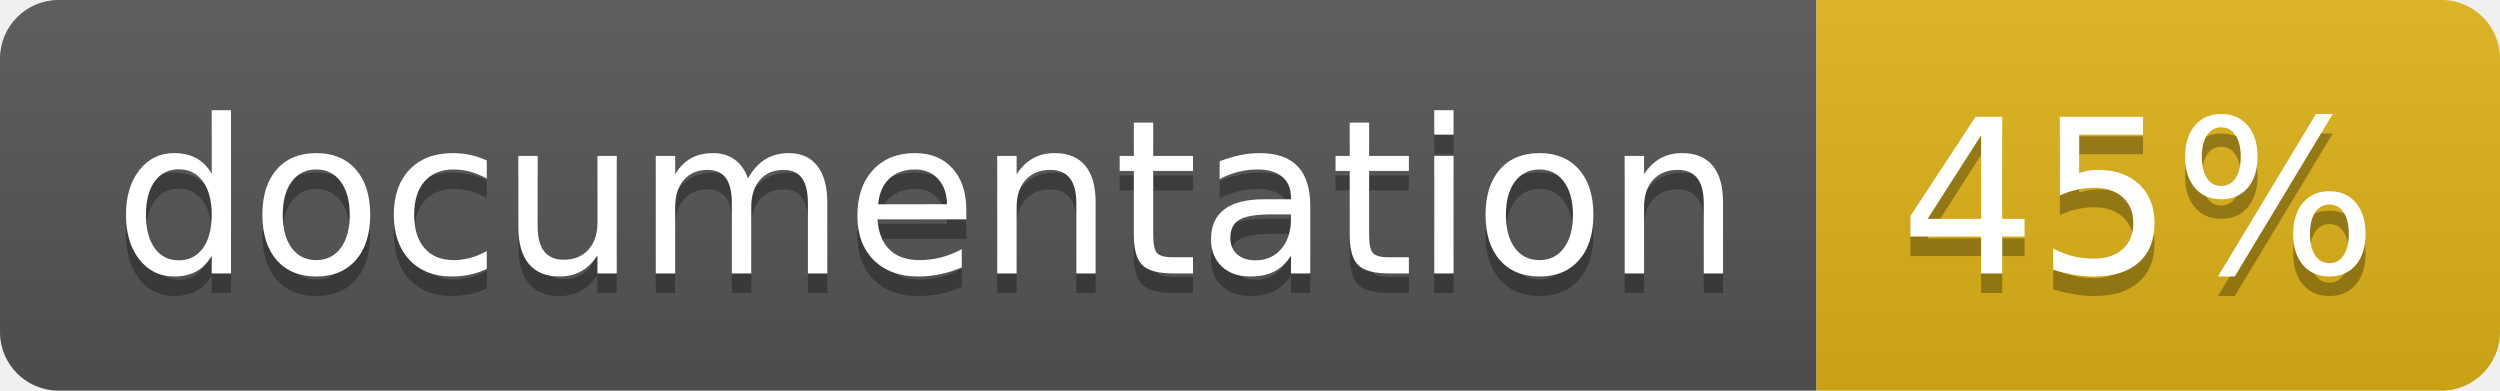
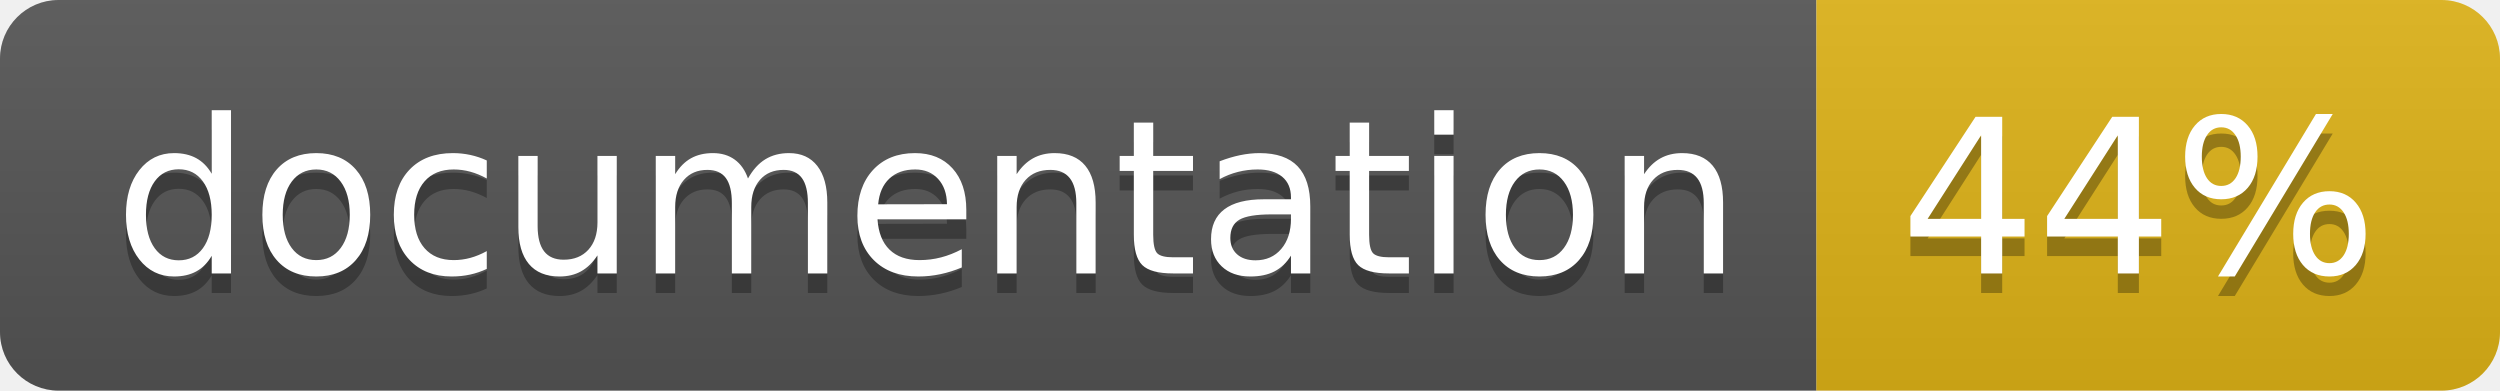
<svg xmlns="http://www.w3.org/2000/svg" width="128" height="20">
  <linearGradient id="b" x2="0" y2="100%">
    <stop offset="0" stop-color="#bbb" stop-opacity=".1" />
    <stop offset="1" stop-opacity=".1" />
  </linearGradient>
  <clipPath id="a">
    <rect width="128" height="20" rx="3" fill="#fff" />
  </clipPath>
  <g clip-path="url(#a)">
    <path fill="#555" d="M0 0h93v20H0z" />
    <path fill="#dfb317" d="M93 0h35v20H93z" />
    <path fill="url(#b)" d="M0 0h128v20H0z" />
  </g>
  <g fill="#fff" text-anchor="middle" font-family="DejaVu Sans,Verdana,Geneva,sans-serif" font-size="110">
    <text x="475" y="150" fill="#010101" fill-opacity=".3" transform="scale(.1)" textLength="830">
      documentation
    </text>
    <text x="475" y="140" transform="scale(.1)" textLength="830">
      documentation
    </text>
    <text x="1095" y="150" fill="#010101" fill-opacity=".3" transform="scale(.1)" textLength="250">
-       45%
+       44%
    </text>
    <text x="1095" y="140" transform="scale(.1)" textLength="250">
-       45%
+       44%
    </text>
  </g>
</svg>
